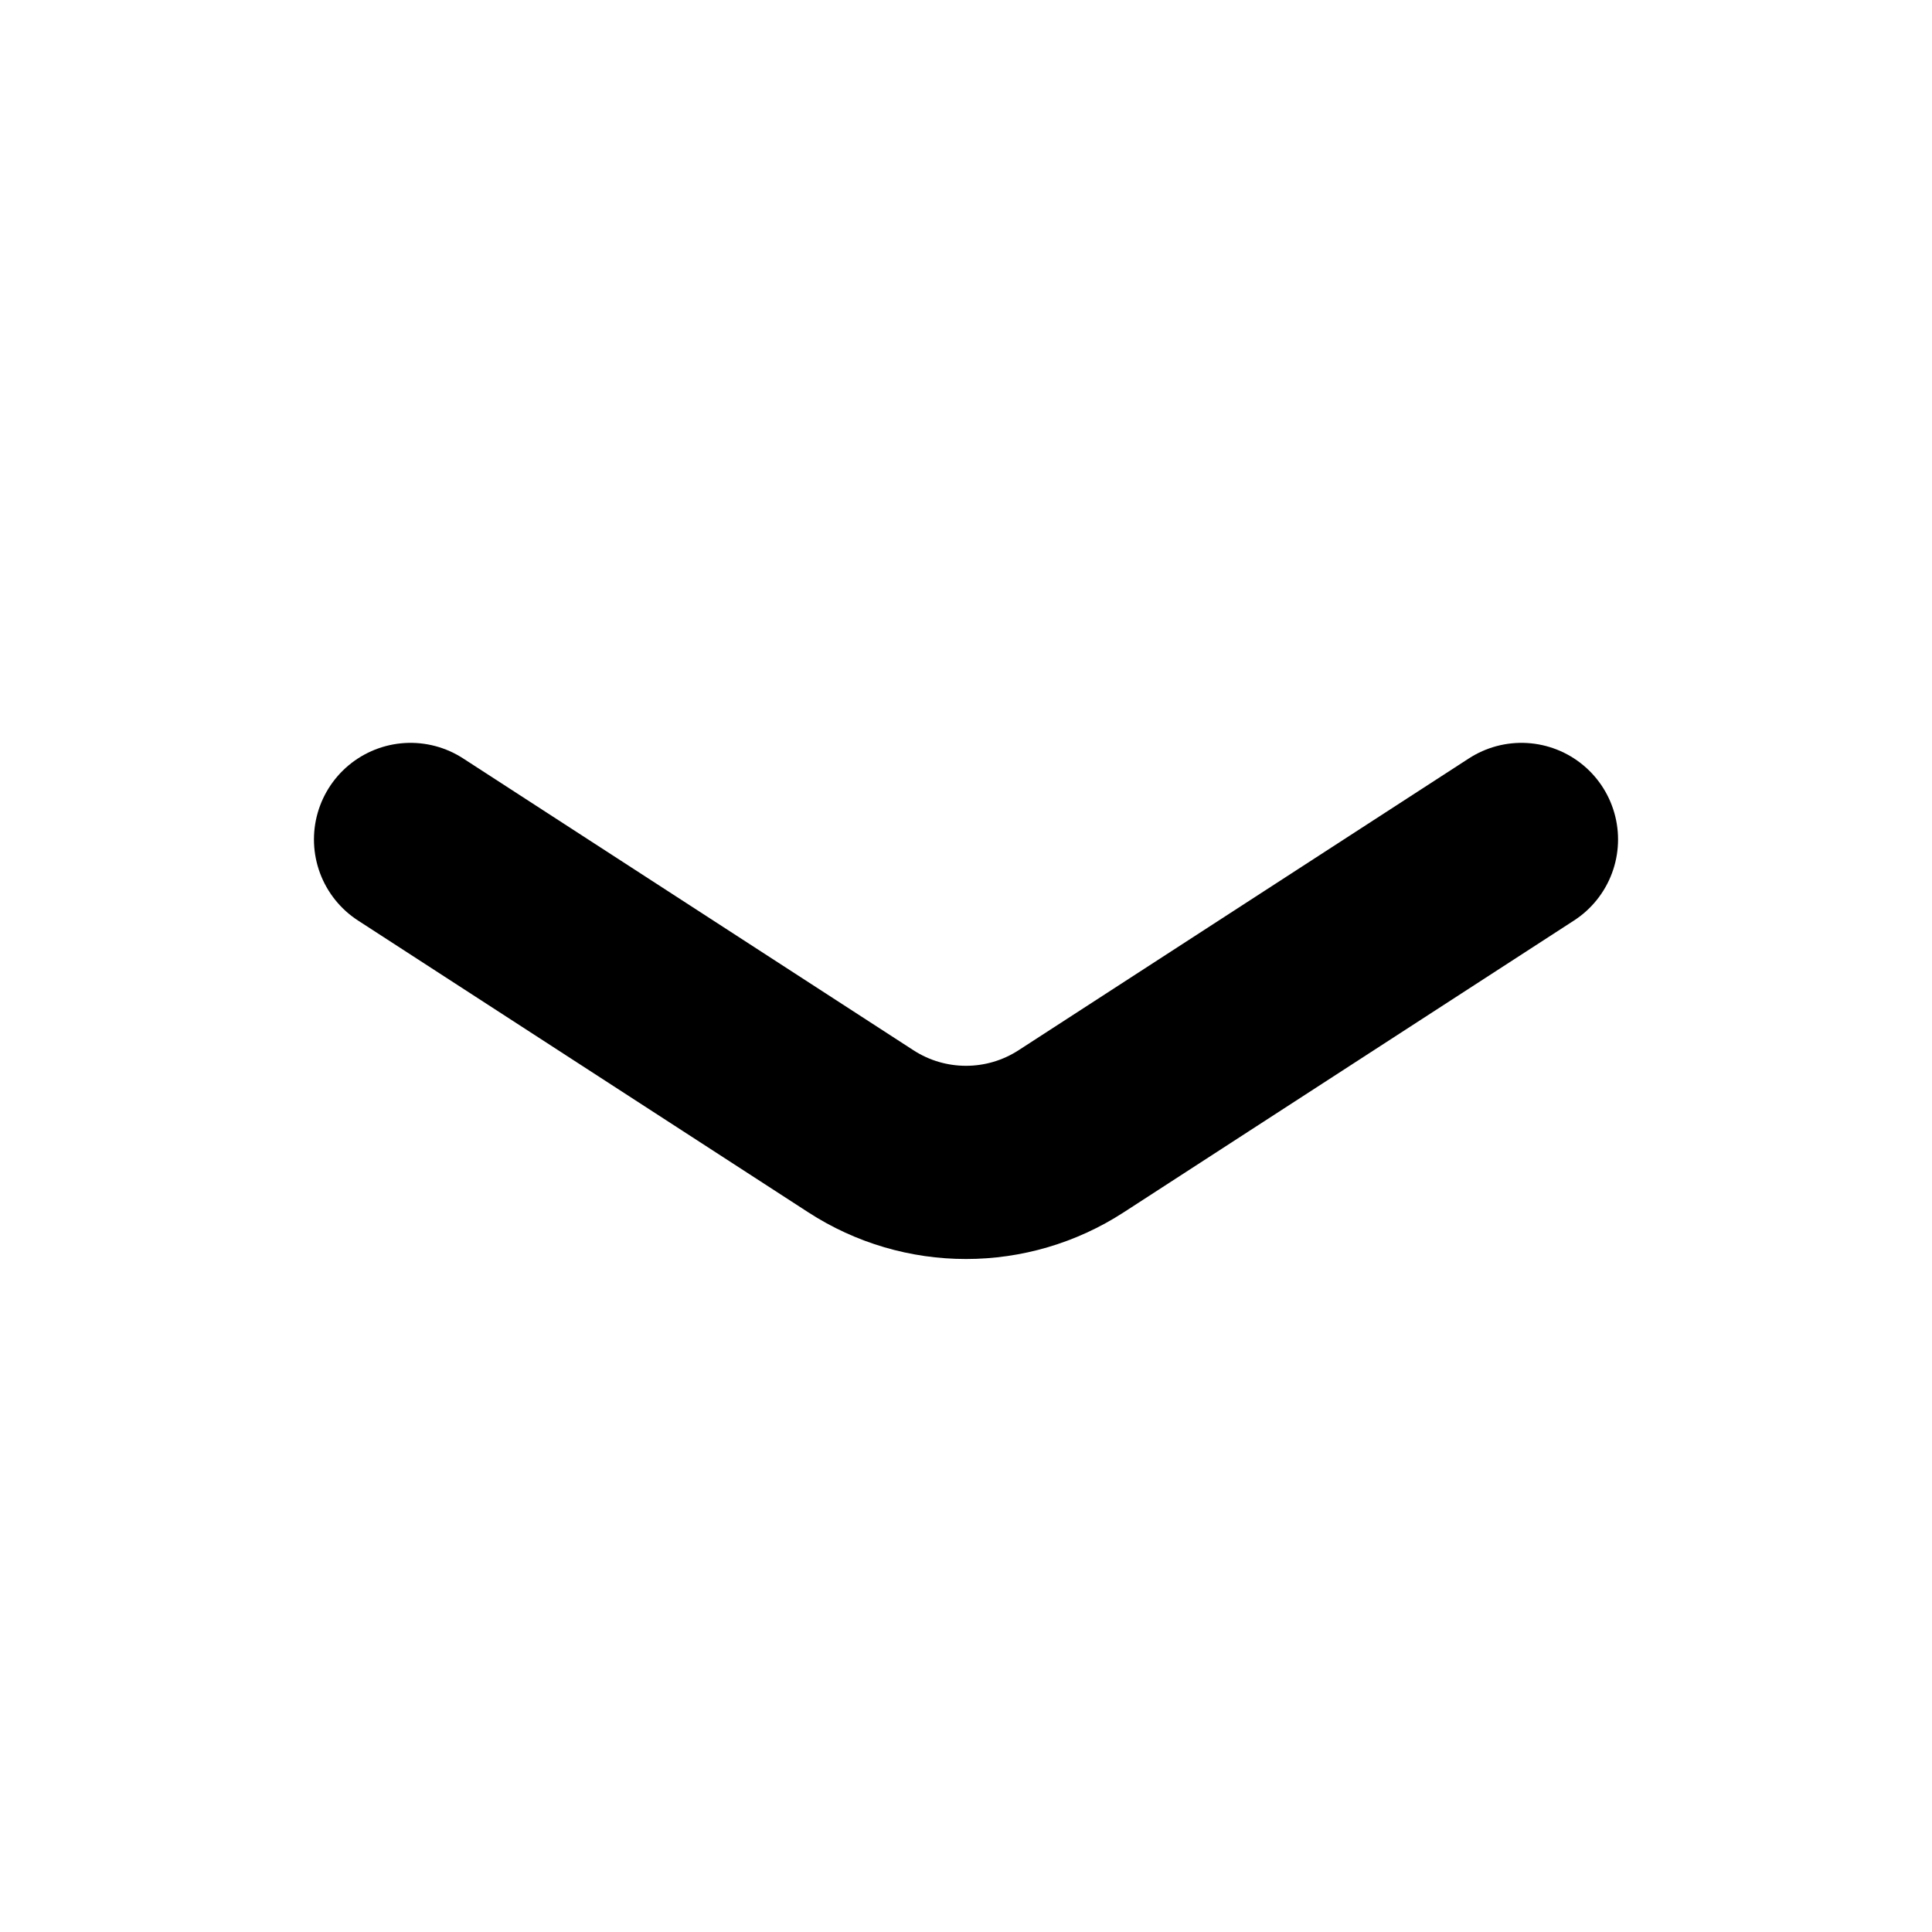
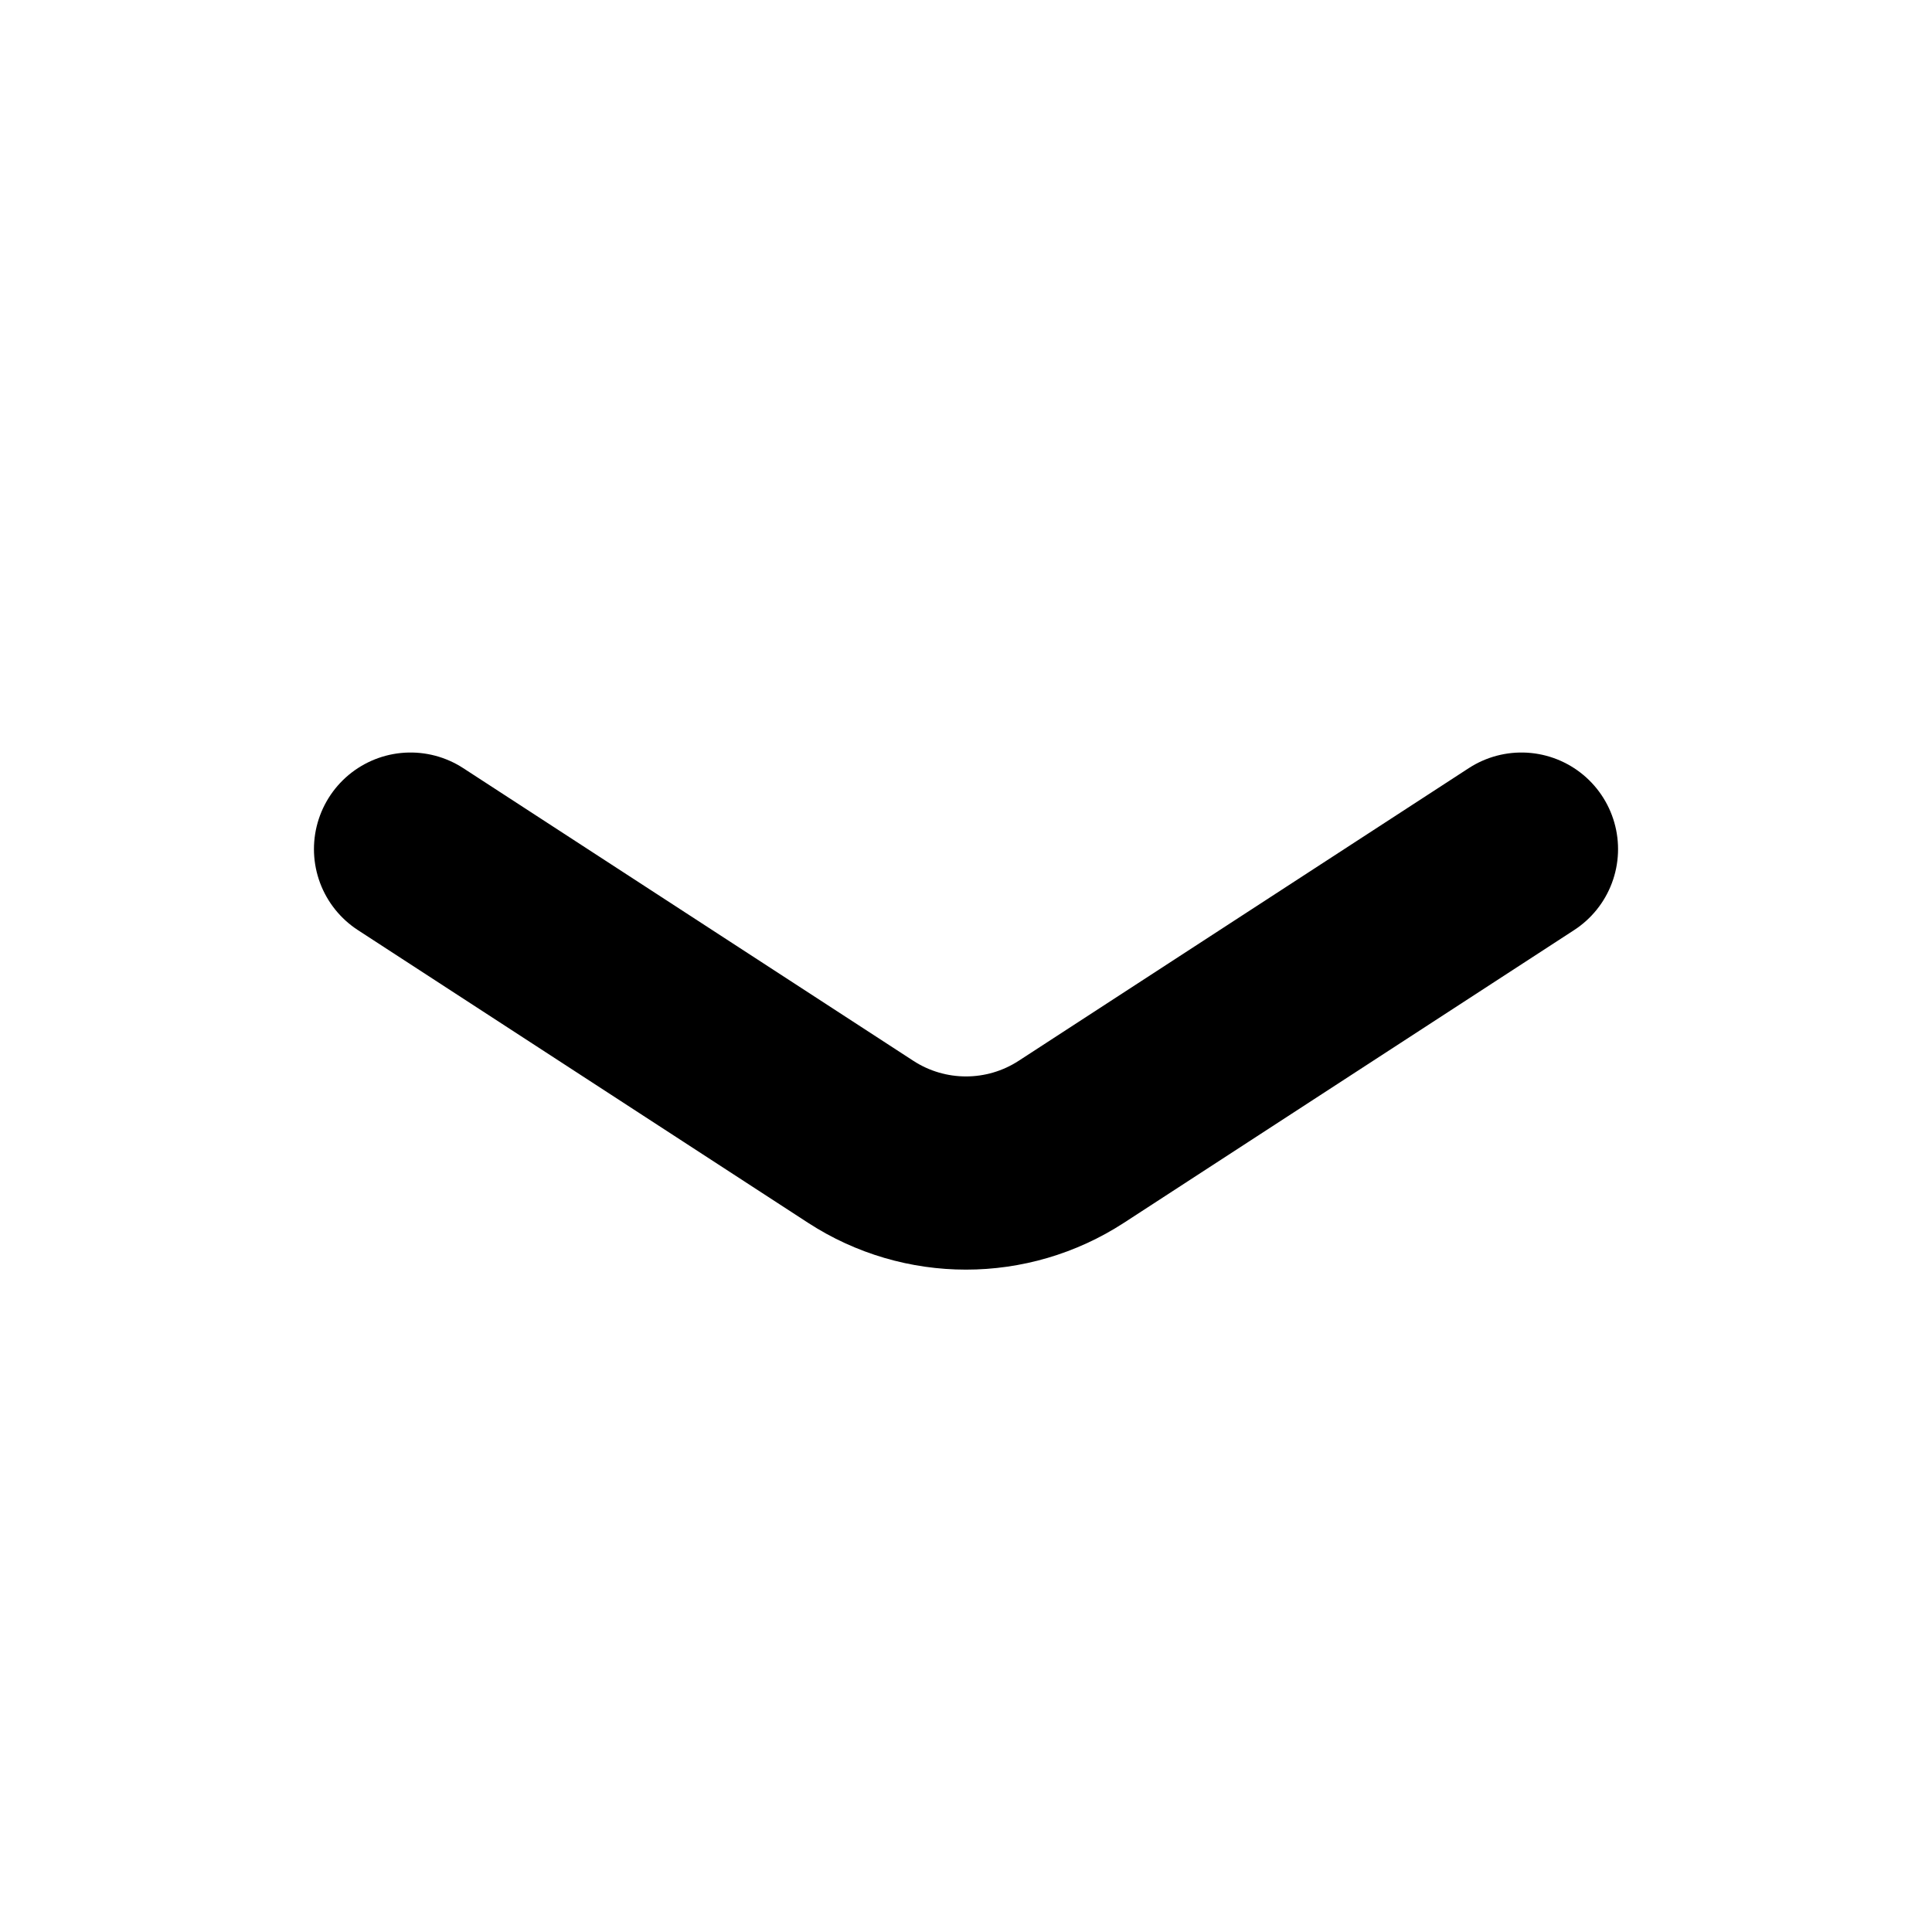
<svg xmlns="http://www.w3.org/2000/svg" viewBox="0 0 20 20" fill="none" stroke="currentColor" stroke-width="2" stroke-linecap="round" stroke-linejoin="round">
-   <path d="M4.25 8.69L8.91 11.71A2 2 0 0 0 11.09 11.71L15.75 8.69" />
+   <path d="M4.25 8.79L8.91 11.82A2 2 0 0 0 11.09 11.82L15.75 8.79" />
</svg>
